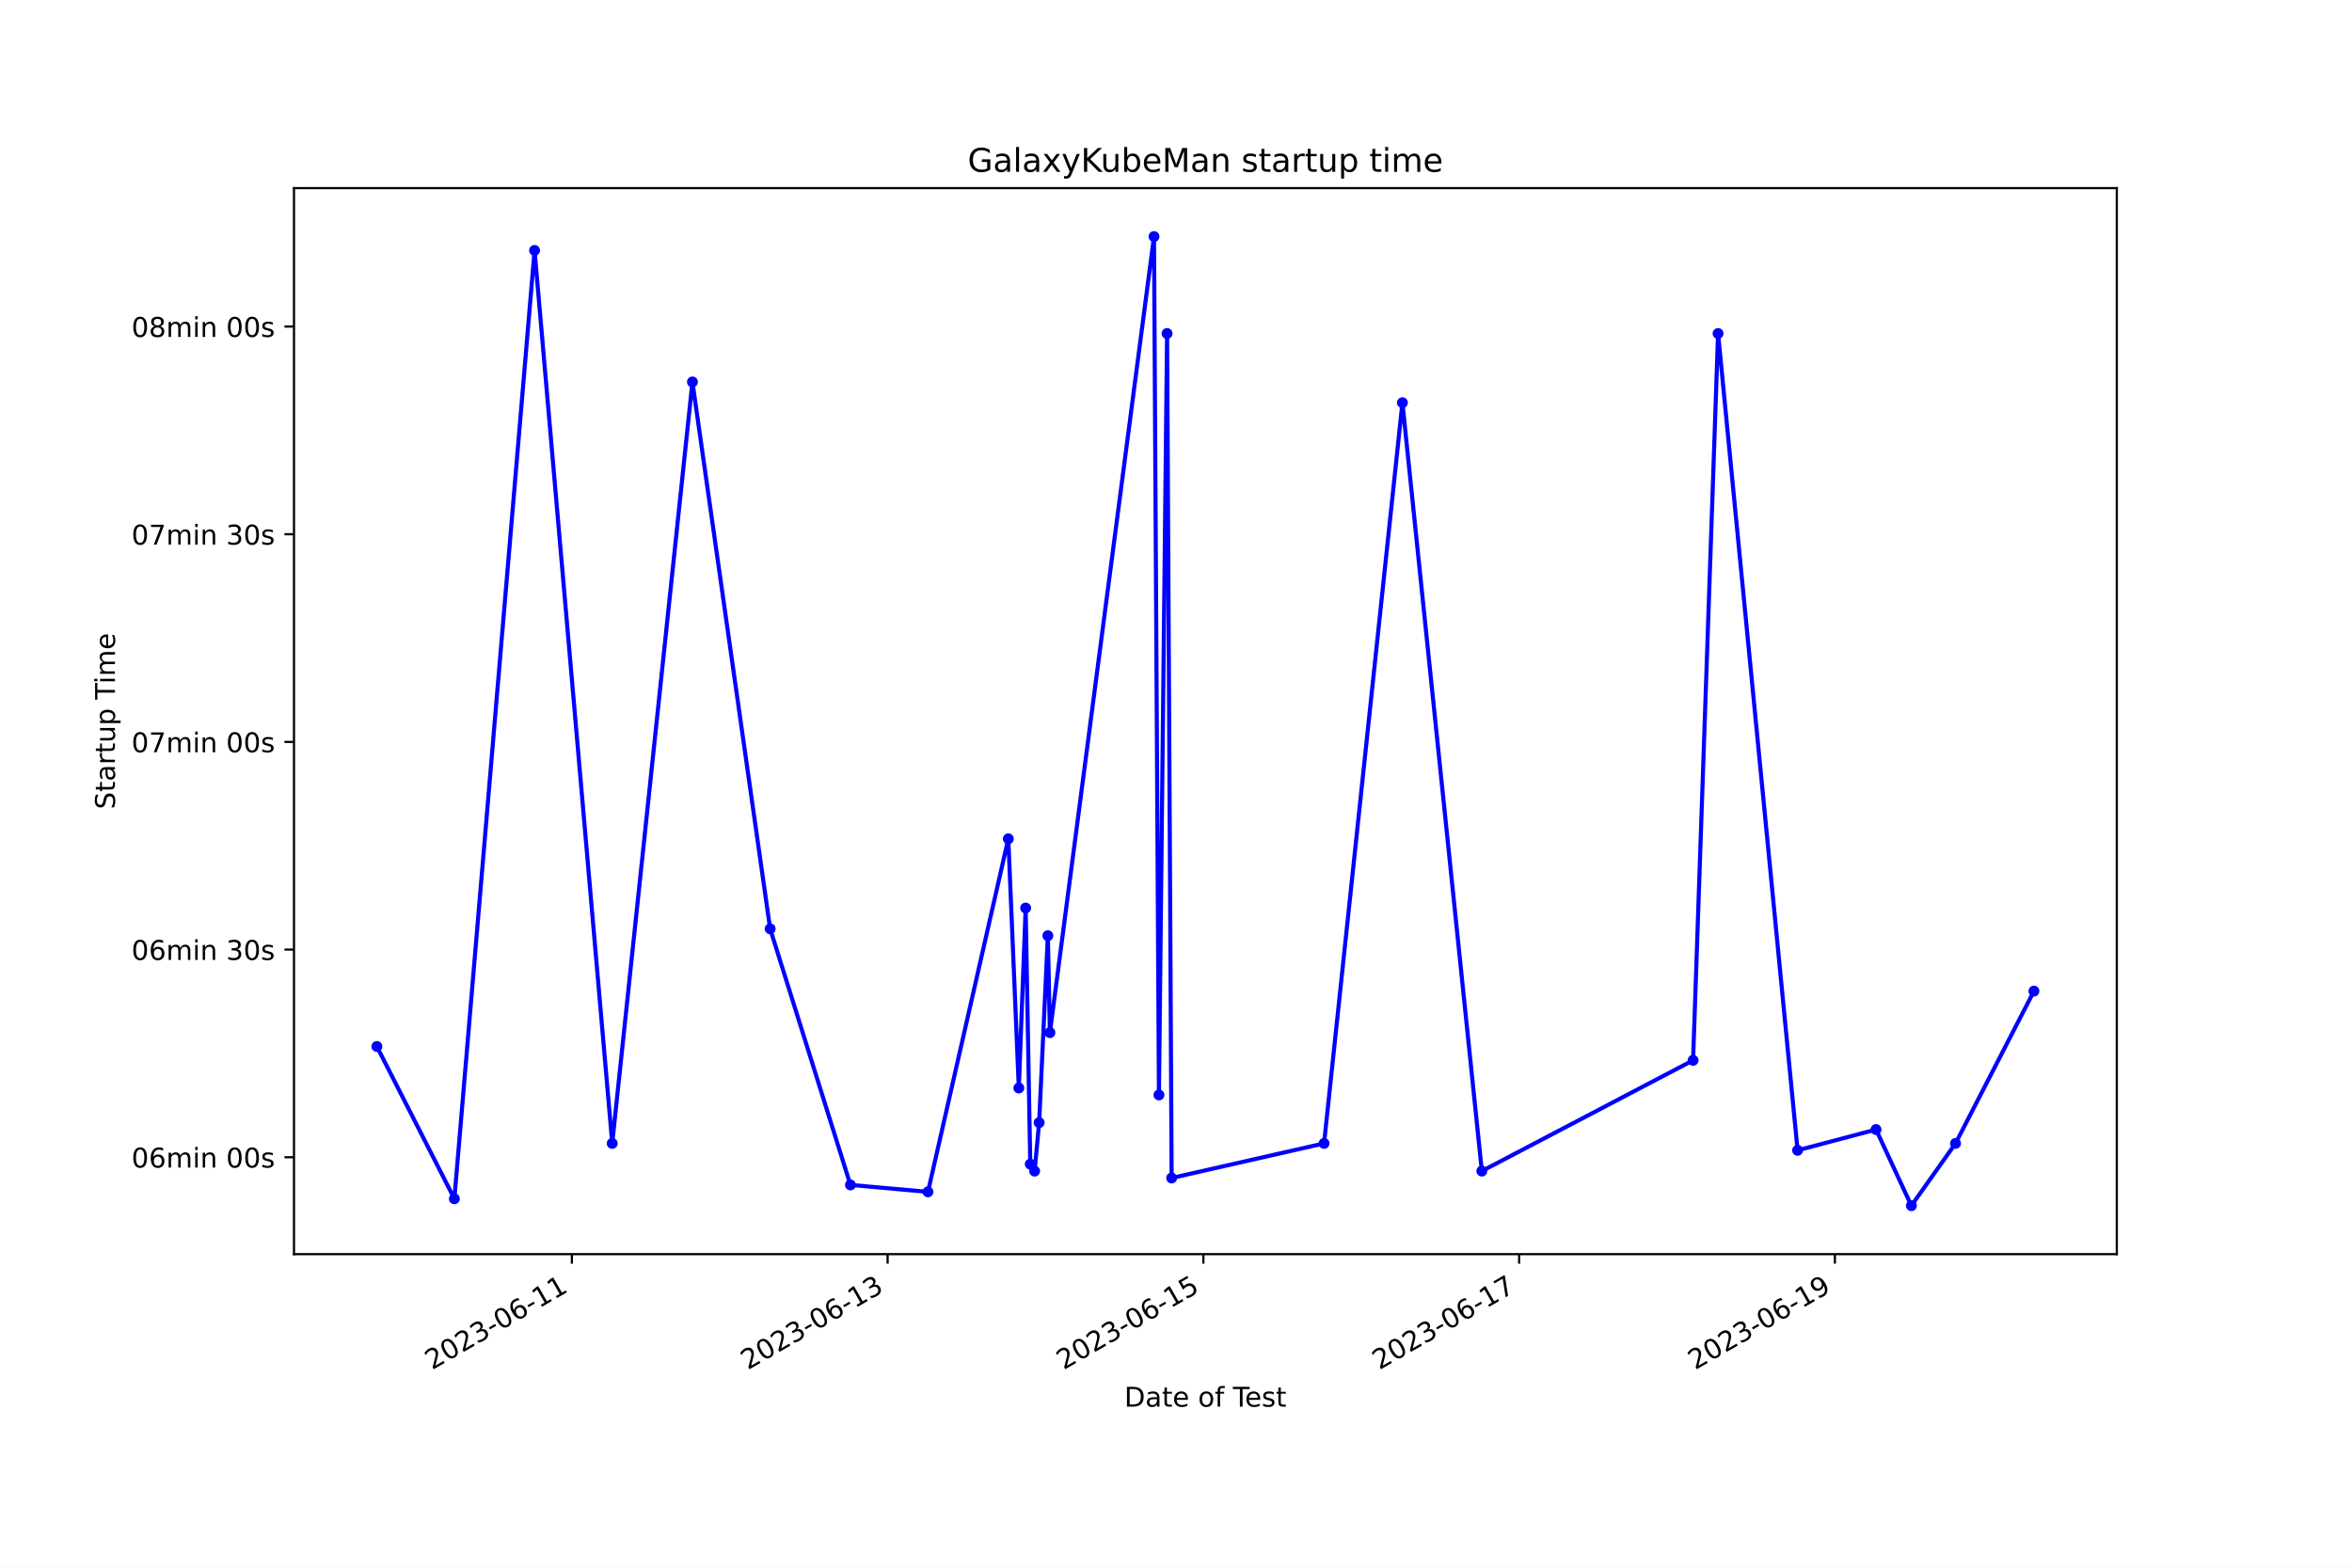
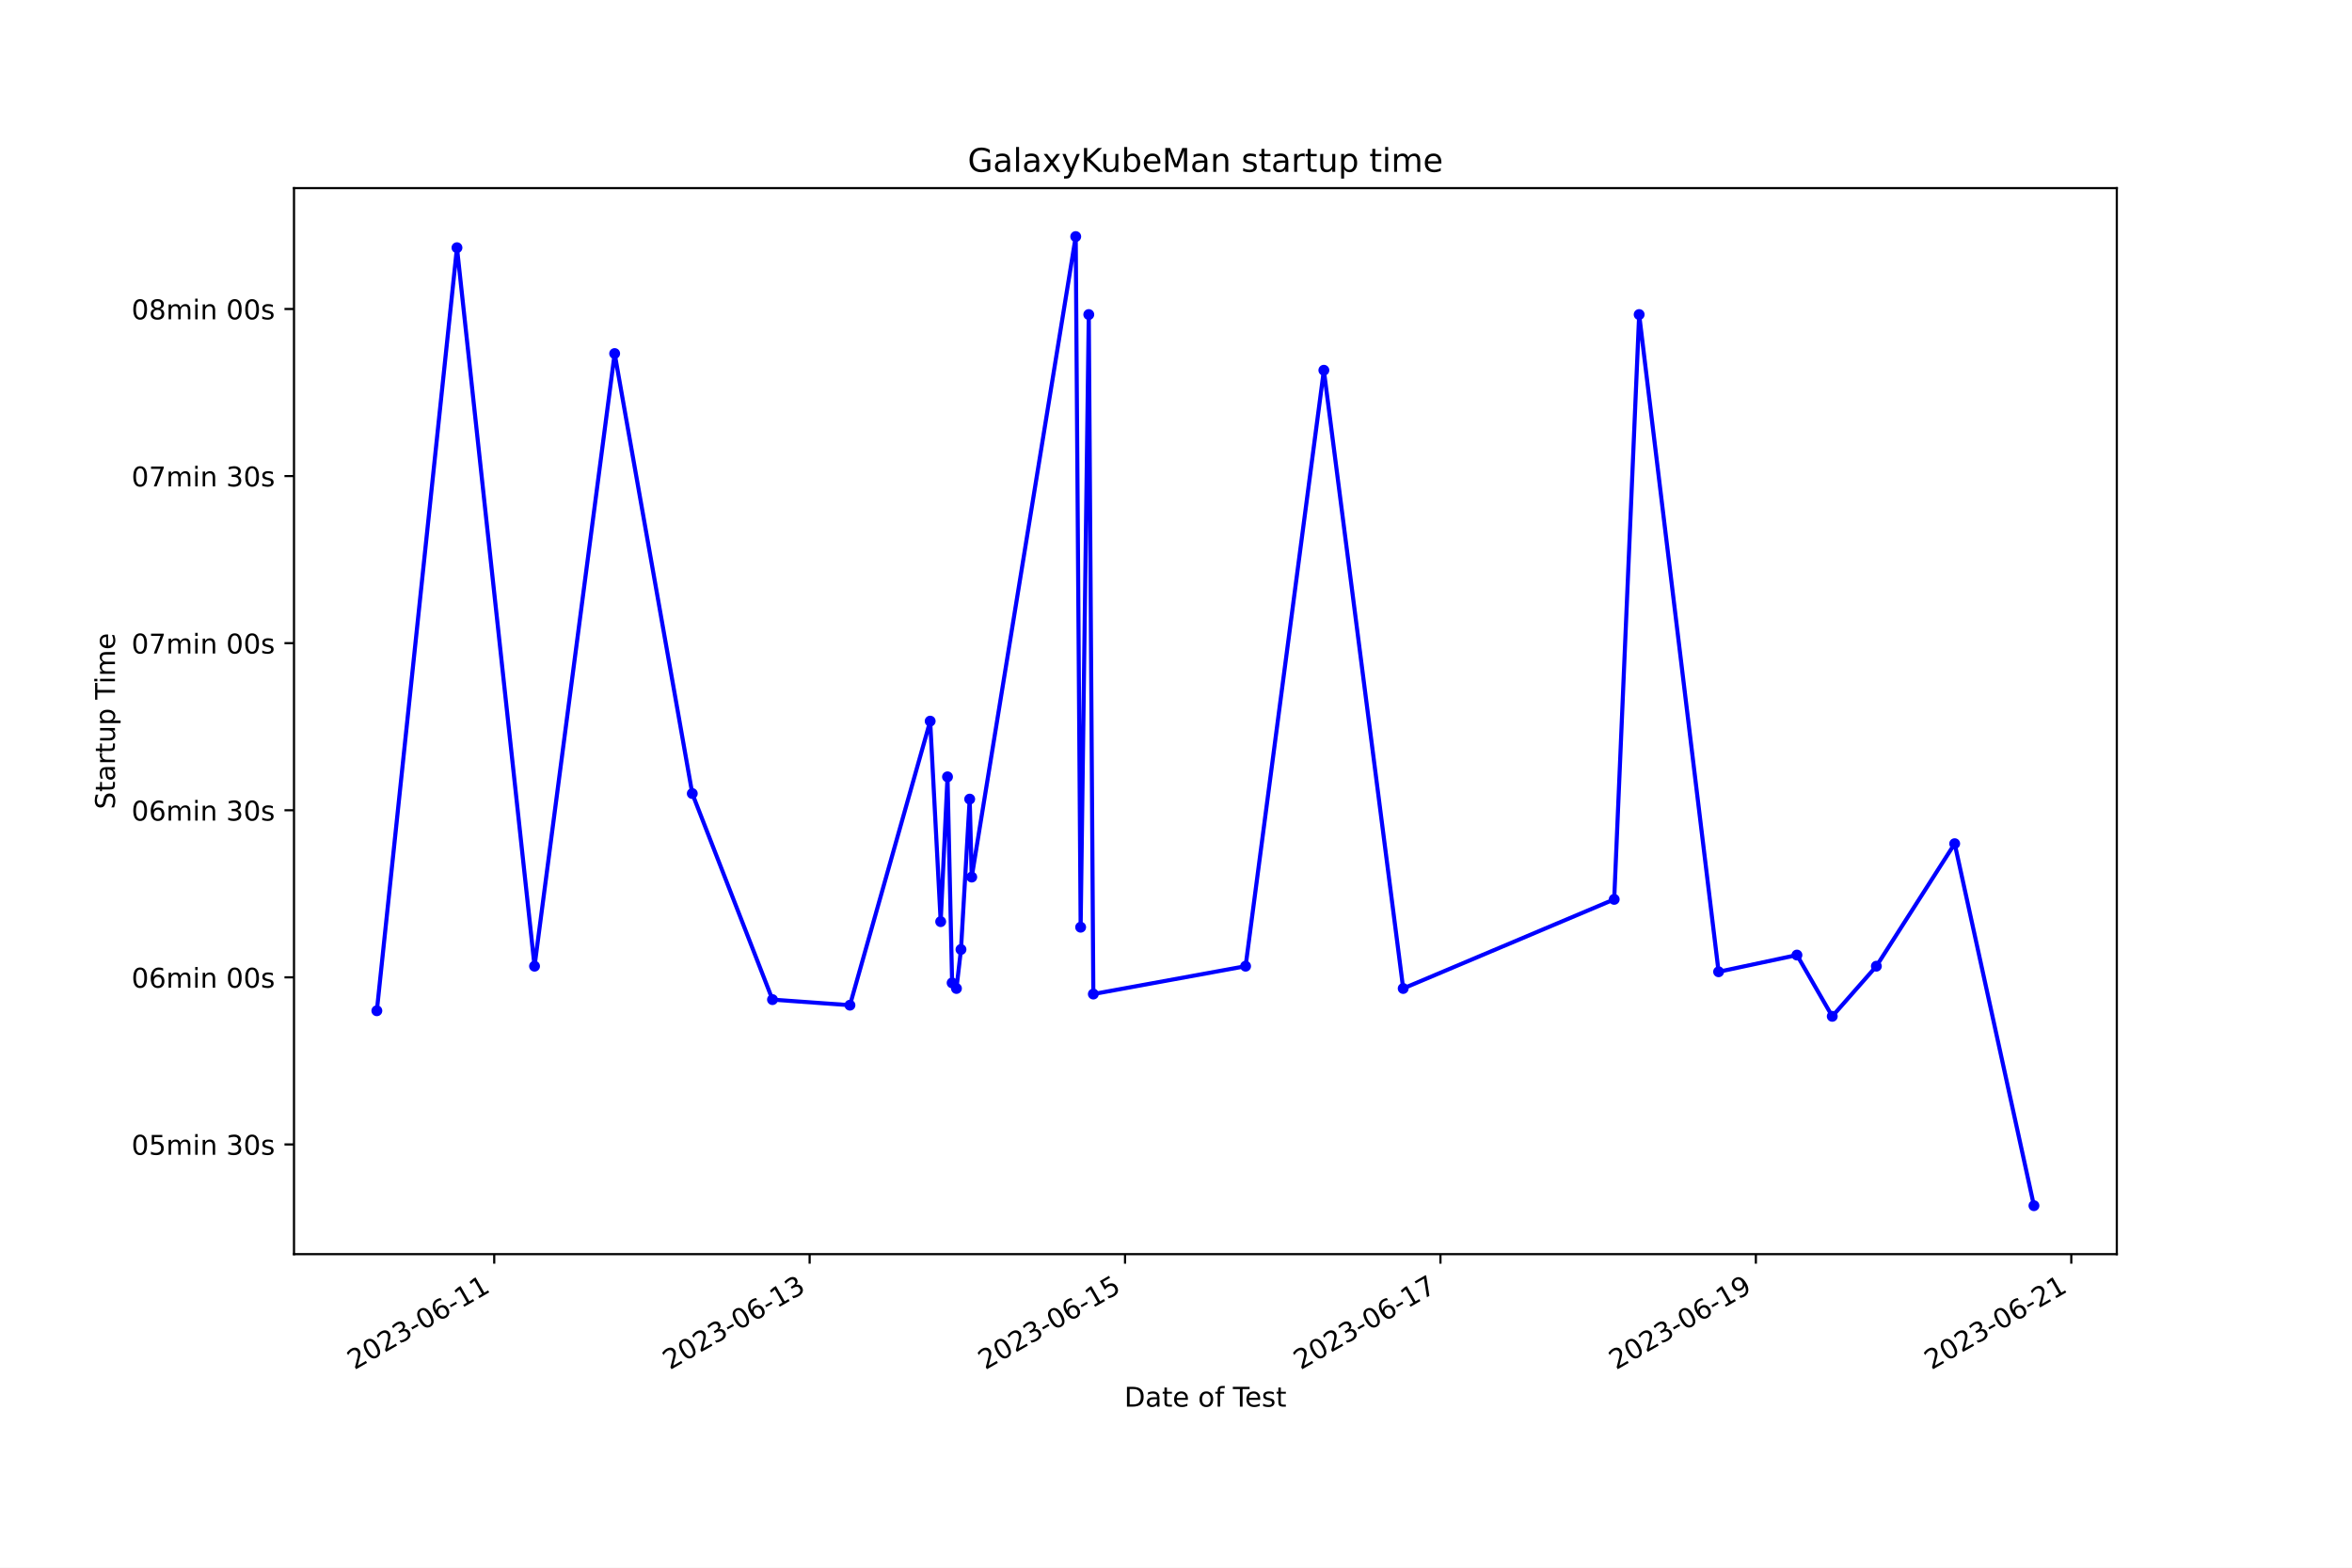
<svg xmlns="http://www.w3.org/2000/svg" xmlns:xlink="http://www.w3.org/1999/xlink" width="864pt" height="576pt" viewBox="0 0 864 576" version="1.1">
  <defs>
    <style type="text/css">*{stroke-linejoin: round; stroke-linecap: butt}</style>
  </defs>
  <g id="figure_1">
    <g id="patch_1">
      <path d="M 0 576  L 864 576  L 864 0  L 0 0  z " style="fill: #ffffff" />
    </g>
    <g id="axes_1">
      <g id="patch_2">
        <path d="M 108 460.8  L 777.6 460.8  L 777.6 69.12  L 108 69.12  z " style="fill: #ffffff" />
      </g>
      <g id="matplotlib.axis_1">
        <g id="xtick_1">
          <g id="line2d_1">
            <defs>
-               <path id="mfa807da18d" d="M 0 0  L 0 3.5  " style="stroke: #000000; stroke-width: 0.8" />
+               <path id="m48d4b64f7c" d="M 0 0  L 0 3.5  " style="stroke: #000000; stroke-width: 0.8" />
            </defs>
            <g>
-               <use xlink:href="#mfa807da18d" x="210.074" y="460.8" style="stroke: #000000; stroke-width: 0.8" />
+               <use xlink:href="#m48d4b64f7c" x="181.551" y="460.8" style="stroke: #000000; stroke-width: 0.8" />
            </g>
          </g>
          <g id="text_1">
-             <g transform="translate(158.7048 503.4383) rotate(-30) scale(0.1 -0.1)">
+             <g transform="translate(130.1813 503.4383) rotate(-30) scale(0.1 -0.1)">
              <defs>
                <path id="DejaVuSans-32" d="M 1228 531  L 3431 531  L 3431 0  L 469 0  L 469 531  Q 828 903 1448 1529  Q 2069 2156 2228 2338  Q 2531 2678 2651 2914  Q 2772 3150 2772 3378  Q 2772 3750 2511 3984  Q 2250 4219 1831 4219  Q 1534 4219 1204 4116  Q 875 4013 500 3803  L 500 4441  Q 881 4594 1212 4672  Q 1544 4750 1819 4750  Q 2544 4750 2975 4387  Q 3406 4025 3406 3419  Q 3406 3131 3298 2873  Q 3191 2616 2906 2266  Q 2828 2175 2409 1742  Q 1991 1309 1228 531  z " transform="scale(0.015625)" />
                <path id="DejaVuSans-30" d="M 2034 4250  Q 1547 4250 1301 3770  Q 1056 3291 1056 2328  Q 1056 1369 1301 889  Q 1547 409 2034 409  Q 2525 409 2770 889  Q 3016 1369 3016 2328  Q 3016 3291 2770 3770  Q 2525 4250 2034 4250  z M 2034 4750  Q 2819 4750 3233 4129  Q 3647 3509 3647 2328  Q 3647 1150 3233 529  Q 2819 -91 2034 -91  Q 1250 -91 836 529  Q 422 1150 422 2328  Q 422 3509 836 4129  Q 1250 4750 2034 4750  z " transform="scale(0.015625)" />
                <path id="DejaVuSans-33" d="M 2597 2516  Q 3050 2419 3304 2112  Q 3559 1806 3559 1356  Q 3559 666 3084 287  Q 2609 -91 1734 -91  Q 1441 -91 1130 -33  Q 819 25 488 141  L 488 750  Q 750 597 1062 519  Q 1375 441 1716 441  Q 2309 441 2620 675  Q 2931 909 2931 1356  Q 2931 1769 2642 2001  Q 2353 2234 1838 2234  L 1294 2234  L 1294 2753  L 1863 2753  Q 2328 2753 2575 2939  Q 2822 3125 2822 3475  Q 2822 3834 2567 4026  Q 2313 4219 1838 4219  Q 1578 4219 1281 4162  Q 984 4106 628 3988  L 628 4550  Q 988 4650 1302 4700  Q 1616 4750 1894 4750  Q 2613 4750 3031 4423  Q 3450 4097 3450 3541  Q 3450 3153 3228 2886  Q 3006 2619 2597 2516  z " transform="scale(0.015625)" />
                <path id="DejaVuSans-2d" d="M 313 2009  L 1997 2009  L 1997 1497  L 313 1497  L 313 2009  z " transform="scale(0.015625)" />
                <path id="DejaVuSans-36" d="M 2113 2584  Q 1688 2584 1439 2293  Q 1191 2003 1191 1497  Q 1191 994 1439 701  Q 1688 409 2113 409  Q 2538 409 2786 701  Q 3034 994 3034 1497  Q 3034 2003 2786 2293  Q 2538 2584 2113 2584  z M 3366 4563  L 3366 3988  Q 3128 4100 2886 4159  Q 2644 4219 2406 4219  Q 1781 4219 1451 3797  Q 1122 3375 1075 2522  Q 1259 2794 1537 2939  Q 1816 3084 2150 3084  Q 2853 3084 3261 2657  Q 3669 2231 3669 1497  Q 3669 778 3244 343  Q 2819 -91 2113 -91  Q 1303 -91 875 529  Q 447 1150 447 2328  Q 447 3434 972 4092  Q 1497 4750 2381 4750  Q 2619 4750 2861 4703  Q 3103 4656 3366 4563  z " transform="scale(0.015625)" />
                <path id="DejaVuSans-31" d="M 794 531  L 1825 531  L 1825 4091  L 703 3866  L 703 4441  L 1819 4666  L 2450 4666  L 2450 531  L 3481 531  L 3481 0  L 794 0  L 794 531  z " transform="scale(0.015625)" />
              </defs>
              <use xlink:href="#DejaVuSans-32" />
              <use xlink:href="#DejaVuSans-30" x="63.623" />
              <use xlink:href="#DejaVuSans-32" x="127.246" />
              <use xlink:href="#DejaVuSans-33" x="190.869" />
              <use xlink:href="#DejaVuSans-2d" x="254.492" />
              <use xlink:href="#DejaVuSans-30" x="290.576" />
              <use xlink:href="#DejaVuSans-36" x="354.199" />
              <use xlink:href="#DejaVuSans-2d" x="417.822" />
              <use xlink:href="#DejaVuSans-31" x="453.906" />
              <use xlink:href="#DejaVuSans-31" x="517.529" />
            </g>
          </g>
        </g>
        <g id="xtick_2">
          <g id="line2d_2">
            <g>
-               <use xlink:href="#mfa807da18d" x="326.067" y="460.8" style="stroke: #000000; stroke-width: 0.8" />
+               <use xlink:href="#m48d4b64f7c" x="297.417" y="460.8" style="stroke: #000000; stroke-width: 0.8" />
            </g>
          </g>
          <g id="text_2">
-             <g transform="translate(274.698 503.4383) rotate(-30) scale(0.1 -0.1)">
+             <g transform="translate(246.0471 503.4383) rotate(-30) scale(0.1 -0.1)">
              <use xlink:href="#DejaVuSans-32" />
              <use xlink:href="#DejaVuSans-30" x="63.623" />
              <use xlink:href="#DejaVuSans-32" x="127.246" />
              <use xlink:href="#DejaVuSans-33" x="190.869" />
              <use xlink:href="#DejaVuSans-2d" x="254.492" />
              <use xlink:href="#DejaVuSans-30" x="290.576" />
              <use xlink:href="#DejaVuSans-36" x="354.199" />
              <use xlink:href="#DejaVuSans-2d" x="417.822" />
              <use xlink:href="#DejaVuSans-31" x="453.906" />
              <use xlink:href="#DejaVuSans-33" x="517.529" />
            </g>
          </g>
        </g>
        <g id="xtick_3">
          <g id="line2d_3">
            <g>
-               <use xlink:href="#mfa807da18d" x="442.061" y="460.8" style="stroke: #000000; stroke-width: 0.8" />
+               <use xlink:href="#m48d4b64f7c" x="413.282" y="460.8" style="stroke: #000000; stroke-width: 0.8" />
            </g>
          </g>
          <g id="text_3">
-             <g transform="translate(390.6912 503.4383) rotate(-30) scale(0.1 -0.1)">
+             <g transform="translate(361.9129 503.4383) rotate(-30) scale(0.1 -0.1)">
              <defs>
                <path id="DejaVuSans-35" d="M 691 4666  L 3169 4666  L 3169 4134  L 1269 4134  L 1269 2991  Q 1406 3038 1543 3061  Q 1681 3084 1819 3084  Q 2600 3084 3056 2656  Q 3513 2228 3513 1497  Q 3513 744 3044 326  Q 2575 -91 1722 -91  Q 1428 -91 1123 -41  Q 819 9 494 109  L 494 744  Q 775 591 1075 516  Q 1375 441 1709 441  Q 2250 441 2565 725  Q 2881 1009 2881 1497  Q 2881 1984 2565 2268  Q 2250 2553 1709 2553  Q 1456 2553 1204 2497  Q 953 2441 691 2322  L 691 4666  z " transform="scale(0.015625)" />
              </defs>
              <use xlink:href="#DejaVuSans-32" />
              <use xlink:href="#DejaVuSans-30" x="63.623" />
              <use xlink:href="#DejaVuSans-32" x="127.246" />
              <use xlink:href="#DejaVuSans-33" x="190.869" />
              <use xlink:href="#DejaVuSans-2d" x="254.492" />
              <use xlink:href="#DejaVuSans-30" x="290.576" />
              <use xlink:href="#DejaVuSans-36" x="354.199" />
              <use xlink:href="#DejaVuSans-2d" x="417.822" />
              <use xlink:href="#DejaVuSans-31" x="453.906" />
              <use xlink:href="#DejaVuSans-35" x="517.529" />
            </g>
          </g>
        </g>
        <g id="xtick_4">
          <g id="line2d_4">
            <g>
-               <use xlink:href="#mfa807da18d" x="558.054" y="460.8" style="stroke: #000000; stroke-width: 0.8" />
+               <use xlink:href="#m48d4b64f7c" x="529.148" y="460.8" style="stroke: #000000; stroke-width: 0.8" />
            </g>
          </g>
          <g id="text_4">
-             <g transform="translate(506.6843 503.4383) rotate(-30) scale(0.1 -0.1)">
+             <g transform="translate(477.7787 503.4383) rotate(-30) scale(0.1 -0.1)">
              <defs>
                <path id="DejaVuSans-37" d="M 525 4666  L 3525 4666  L 3525 4397  L 1831 0  L 1172 0  L 2766 4134  L 525 4134  L 525 4666  z " transform="scale(0.015625)" />
              </defs>
              <use xlink:href="#DejaVuSans-32" />
              <use xlink:href="#DejaVuSans-30" x="63.623" />
              <use xlink:href="#DejaVuSans-32" x="127.246" />
              <use xlink:href="#DejaVuSans-33" x="190.869" />
              <use xlink:href="#DejaVuSans-2d" x="254.492" />
              <use xlink:href="#DejaVuSans-30" x="290.576" />
              <use xlink:href="#DejaVuSans-36" x="354.199" />
              <use xlink:href="#DejaVuSans-2d" x="417.822" />
              <use xlink:href="#DejaVuSans-31" x="453.906" />
              <use xlink:href="#DejaVuSans-37" x="517.529" />
            </g>
          </g>
        </g>
        <g id="xtick_5">
          <g id="line2d_5">
            <g>
-               <use xlink:href="#mfa807da18d" x="674.047" y="460.8" style="stroke: #000000; stroke-width: 0.8" />
+               <use xlink:href="#m48d4b64f7c" x="645.014" y="460.8" style="stroke: #000000; stroke-width: 0.8" />
            </g>
          </g>
          <g id="text_5">
-             <g transform="translate(622.6775 503.4383) rotate(-30) scale(0.1 -0.1)">
+             <g transform="translate(593.6445 503.4383) rotate(-30) scale(0.1 -0.1)">
              <defs>
                <path id="DejaVuSans-39" d="M 703 97  L 703 672  Q 941 559 1184 500  Q 1428 441 1663 441  Q 2288 441 2617 861  Q 2947 1281 2994 2138  Q 2813 1869 2534 1725  Q 2256 1581 1919 1581  Q 1219 1581 811 2004  Q 403 2428 403 3163  Q 403 3881 828 4315  Q 1253 4750 1959 4750  Q 2769 4750 3195 4129  Q 3622 3509 3622 2328  Q 3622 1225 3098 567  Q 2575 -91 1691 -91  Q 1453 -91 1209 -44  Q 966 3 703 97  z M 1959 2075  Q 2384 2075 2632 2365  Q 2881 2656 2881 3163  Q 2881 3666 2632 3958  Q 2384 4250 1959 4250  Q 1534 4250 1286 3958  Q 1038 3666 1038 3163  Q 1038 2656 1286 2365  Q 1534 2075 1959 2075  z " transform="scale(0.015625)" />
              </defs>
              <use xlink:href="#DejaVuSans-32" />
              <use xlink:href="#DejaVuSans-30" x="63.623" />
              <use xlink:href="#DejaVuSans-32" x="127.246" />
              <use xlink:href="#DejaVuSans-33" x="190.869" />
              <use xlink:href="#DejaVuSans-2d" x="254.492" />
              <use xlink:href="#DejaVuSans-30" x="290.576" />
              <use xlink:href="#DejaVuSans-36" x="354.199" />
              <use xlink:href="#DejaVuSans-2d" x="417.822" />
              <use xlink:href="#DejaVuSans-31" x="453.906" />
              <use xlink:href="#DejaVuSans-39" x="517.529" />
            </g>
          </g>
        </g>
-         <g id="text_6">
+         <g id="xtick_6">
+           <g id="line2d_6">
+             <g>
+               <use xlink:href="#m48d4b64f7c" x="760.88" y="460.8" style="stroke: #000000; stroke-width: 0.8" />
+             </g>
+           </g>
+           <g id="text_6">
+             <g transform="translate(709.5103 503.4383) rotate(-30) scale(0.1 -0.1)">
+               <use xlink:href="#DejaVuSans-32" />
+               <use xlink:href="#DejaVuSans-30" x="63.623" />
+               <use xlink:href="#DejaVuSans-32" x="127.246" />
+               <use xlink:href="#DejaVuSans-33" x="190.869" />
+               <use xlink:href="#DejaVuSans-2d" x="254.492" />
+               <use xlink:href="#DejaVuSans-30" x="290.576" />
+               <use xlink:href="#DejaVuSans-36" x="354.199" />
+               <use xlink:href="#DejaVuSans-2d" x="417.822" />
+               <use xlink:href="#DejaVuSans-32" x="453.906" />
+               <use xlink:href="#DejaVuSans-31" x="517.529" />
+             </g>
+           </g>
+         </g>
+         <g id="text_7">
          <g transform="translate(413.0063 516.8378) scale(0.1 -0.1)">
            <defs>
              <path id="DejaVuSans-44" d="M 1259 4147  L 1259 519  L 2022 519  Q 2988 519 3436 956  Q 3884 1394 3884 2338  Q 3884 3275 3436 3711  Q 2988 4147 2022 4147  L 1259 4147  z M 628 4666  L 1925 4666  Q 3281 4666 3915 4102  Q 4550 3538 4550 2338  Q 4550 1131 3912 565  Q 3275 0 1925 0  L 628 0  L 628 4666  z " transform="scale(0.015625)" />
              <path id="DejaVuSans-61" d="M 2194 1759  Q 1497 1759 1228 1600  Q 959 1441 959 1056  Q 959 750 1161 570  Q 1363 391 1709 391  Q 2188 391 2477 730  Q 2766 1069 2766 1631  L 2766 1759  L 2194 1759  z M 3341 1997  L 3341 0  L 2766 0  L 2766 531  Q 2569 213 2275 61  Q 1981 -91 1556 -91  Q 1019 -91 701 211  Q 384 513 384 1019  Q 384 1609 779 1909  Q 1175 2209 1959 2209  L 2766 2209  L 2766 2266  Q 2766 2663 2505 2880  Q 2244 3097 1772 3097  Q 1472 3097 1187 3025  Q 903 2953 641 2809  L 641 3341  Q 956 3463 1253 3523  Q 1550 3584 1831 3584  Q 2591 3584 2966 3190  Q 3341 2797 3341 1997  z " transform="scale(0.015625)" />
              <path id="DejaVuSans-74" d="M 1172 4494  L 1172 3500  L 2356 3500  L 2356 3053  L 1172 3053  L 1172 1153  Q 1172 725 1289 603  Q 1406 481 1766 481  L 2356 481  L 2356 0  L 1766 0  Q 1100 0 847 248  Q 594 497 594 1153  L 594 3053  L 172 3053  L 172 3500  L 594 3500  L 594 4494  L 1172 4494  z " transform="scale(0.015625)" />
              <path id="DejaVuSans-65" d="M 3597 1894  L 3597 1613  L 953 1613  Q 991 1019 1311 708  Q 1631 397 2203 397  Q 2534 397 2845 478  Q 3156 559 3463 722  L 3463 178  Q 3153 47 2828 -22  Q 2503 -91 2169 -91  Q 1331 -91 842 396  Q 353 884 353 1716  Q 353 2575 817 3079  Q 1281 3584 2069 3584  Q 2775 3584 3186 3129  Q 3597 2675 3597 1894  z M 3022 2063  Q 3016 2534 2758 2815  Q 2500 3097 2075 3097  Q 1594 3097 1305 2825  Q 1016 2553 972 2059  L 3022 2063  z " transform="scale(0.015625)" />
              <path id="DejaVuSans-20" transform="scale(0.015625)" />
              <path id="DejaVuSans-6f" d="M 1959 3097  Q 1497 3097 1228 2736  Q 959 2375 959 1747  Q 959 1119 1226 758  Q 1494 397 1959 397  Q 2419 397 2687 759  Q 2956 1122 2956 1747  Q 2956 2369 2687 2733  Q 2419 3097 1959 3097  z M 1959 3584  Q 2709 3584 3137 3096  Q 3566 2609 3566 1747  Q 3566 888 3137 398  Q 2709 -91 1959 -91  Q 1206 -91 779 398  Q 353 888 353 1747  Q 353 2609 779 3096  Q 1206 3584 1959 3584  z " transform="scale(0.015625)" />
              <path id="DejaVuSans-66" d="M 2375 4863  L 2375 4384  L 1825 4384  Q 1516 4384 1395 4259  Q 1275 4134 1275 3809  L 1275 3500  L 2222 3500  L 2222 3053  L 1275 3053  L 1275 0  L 697 0  L 697 3053  L 147 3053  L 147 3500  L 697 3500  L 697 3744  Q 697 4328 969 4595  Q 1241 4863 1831 4863  L 2375 4863  z " transform="scale(0.015625)" />
              <path id="DejaVuSans-54" d="M -19 4666  L 3928 4666  L 3928 4134  L 2272 4134  L 2272 0  L 1638 0  L 1638 4134  L -19 4134  L -19 4666  z " transform="scale(0.015625)" />
              <path id="DejaVuSans-73" d="M 2834 3397  L 2834 2853  Q 2591 2978 2328 3040  Q 2066 3103 1784 3103  Q 1356 3103 1142 2972  Q 928 2841 928 2578  Q 928 2378 1081 2264  Q 1234 2150 1697 2047  L 1894 2003  Q 2506 1872 2764 1633  Q 3022 1394 3022 966  Q 3022 478 2636 193  Q 2250 -91 1575 -91  Q 1294 -91 989 -36  Q 684 19 347 128  L 347 722  Q 666 556 975 473  Q 1284 391 1588 391  Q 1994 391 2212 530  Q 2431 669 2431 922  Q 2431 1156 2273 1281  Q 2116 1406 1581 1522  L 1381 1569  Q 847 1681 609 1914  Q 372 2147 372 2553  Q 372 3047 722 3315  Q 1072 3584 1716 3584  Q 2034 3584 2315 3537  Q 2597 3491 2834 3397  z " transform="scale(0.015625)" />
            </defs>
            <use xlink:href="#DejaVuSans-44" />
            <use xlink:href="#DejaVuSans-61" x="77.002" />
            <use xlink:href="#DejaVuSans-74" x="138.281" />
            <use xlink:href="#DejaVuSans-65" x="177.49" />
            <use xlink:href="#DejaVuSans-20" x="239.014" />
            <use xlink:href="#DejaVuSans-6f" x="270.801" />
            <use xlink:href="#DejaVuSans-66" x="331.982" />
            <use xlink:href="#DejaVuSans-20" x="367.188" />
            <use xlink:href="#DejaVuSans-54" x="398.975" />
            <use xlink:href="#DejaVuSans-65" x="443.059" />
            <use xlink:href="#DejaVuSans-73" x="504.582" />
            <use xlink:href="#DejaVuSans-74" x="556.682" />
          </g>
        </g>
      </g>
      <g id="matplotlib.axis_2">
        <g id="ytick_1">
-           <g id="line2d_6">
+           <g id="line2d_7">
            <defs>
-               <path id="m1a44cd697f" d="M 0 0  L -3.5 0  " style="stroke: #000000; stroke-width: 0.8" />
+               <path id="m615b2f5a35" d="M 0 0  L -3.5 0  " style="stroke: #000000; stroke-width: 0.8" />
            </defs>
            <g>
-               <use xlink:href="#m1a44cd697f" x="108" y="425.193" style="stroke: #000000; stroke-width: 0.8" />
-             </g>
-           </g>
-           <g id="text_7">
-             <g transform="translate(48.30625 428.9919) scale(0.1 -0.1)">
+               <use xlink:href="#m615b2f5a35" x="108" y="420.486" style="stroke: #000000; stroke-width: 0.8" />
+             </g>
+           </g>
+           <g id="text_8">
+             <g transform="translate(48.30625 424.2852) scale(0.1 -0.1)">
              <defs>
                <path id="DejaVuSans-6d" d="M 3328 2828  Q 3544 3216 3844 3400  Q 4144 3584 4550 3584  Q 5097 3584 5394 3201  Q 5691 2819 5691 2113  L 5691 0  L 5113 0  L 5113 2094  Q 5113 2597 4934 2840  Q 4756 3084 4391 3084  Q 3944 3084 3684 2787  Q 3425 2491 3425 1978  L 3425 0  L 2847 0  L 2847 2094  Q 2847 2600 2669 2842  Q 2491 3084 2119 3084  Q 1678 3084 1418 2786  Q 1159 2488 1159 1978  L 1159 0  L 581 0  L 581 3500  L 1159 3500  L 1159 2956  Q 1356 3278 1631 3431  Q 1906 3584 2284 3584  Q 2666 3584 2933 3390  Q 3200 3197 3328 2828  z " transform="scale(0.015625)" />
                <path id="DejaVuSans-69" d="M 603 3500  L 1178 3500  L 1178 0  L 603 0  L 603 3500  z M 603 4863  L 1178 4863  L 1178 4134  L 603 4134  L 603 4863  z " transform="scale(0.015625)" />
                <path id="DejaVuSans-6e" d="M 3513 2113  L 3513 0  L 2938 0  L 2938 2094  Q 2938 2591 2744 2837  Q 2550 3084 2163 3084  Q 1697 3084 1428 2787  Q 1159 2491 1159 1978  L 1159 0  L 581 0  L 581 3500  L 1159 3500  L 1159 2956  Q 1366 3272 1645 3428  Q 1925 3584 2291 3584  Q 2894 3584 3203 3211  Q 3513 2838 3513 2113  z " transform="scale(0.015625)" />
              </defs>
              <use xlink:href="#DejaVuSans-30" />
+               <use xlink:href="#DejaVuSans-35" x="63.623" />
+               <use xlink:href="#DejaVuSans-6d" x="127.246" />
+               <use xlink:href="#DejaVuSans-69" x="224.658" />
+               <use xlink:href="#DejaVuSans-6e" x="252.441" />
+               <use xlink:href="#DejaVuSans-20" x="315.82" />
+               <use xlink:href="#DejaVuSans-33" x="347.607" />
+               <use xlink:href="#DejaVuSans-30" x="411.23" />
+               <use xlink:href="#DejaVuSans-73" x="474.854" />
+             </g>
+           </g>
+         </g>
+         <g id="ytick_2">
+           <g id="line2d_8">
+             <g>
+               <use xlink:href="#m615b2f5a35" x="108" y="359.094" style="stroke: #000000; stroke-width: 0.8" />
+             </g>
+           </g>
+           <g id="text_9">
+             <g transform="translate(48.30625 362.8934) scale(0.1 -0.1)">
+               <use xlink:href="#DejaVuSans-30" />
              <use xlink:href="#DejaVuSans-36" x="63.623" />
              <use xlink:href="#DejaVuSans-6d" x="127.246" />
              <use xlink:href="#DejaVuSans-69" x="224.658" />
              <use xlink:href="#DejaVuSans-6e" x="252.441" />
              <use xlink:href="#DejaVuSans-20" x="315.82" />
              <use xlink:href="#DejaVuSans-30" x="347.607" />
              <use xlink:href="#DejaVuSans-30" x="411.23" />
              <use xlink:href="#DejaVuSans-73" x="474.854" />
            </g>
          </g>
        </g>
-         <g id="ytick_2">
-           <g id="line2d_7">
-             <g>
-               <use xlink:href="#m1a44cd697f" x="108" y="348.891" style="stroke: #000000; stroke-width: 0.8" />
-             </g>
-           </g>
-           <g id="text_8">
-             <g transform="translate(48.30625 352.6906) scale(0.1 -0.1)">
+         <g id="ytick_3">
+           <g id="line2d_9">
+             <g>
+               <use xlink:href="#m615b2f5a35" x="108" y="297.702" style="stroke: #000000; stroke-width: 0.8" />
+             </g>
+           </g>
+           <g id="text_10">
+             <g transform="translate(48.30625 301.5015) scale(0.1 -0.1)">
              <use xlink:href="#DejaVuSans-30" />
              <use xlink:href="#DejaVuSans-36" x="63.623" />
              <use xlink:href="#DejaVuSans-6d" x="127.246" />
              <use xlink:href="#DejaVuSans-69" x="224.658" />
              <use xlink:href="#DejaVuSans-6e" x="252.441" />
              <use xlink:href="#DejaVuSans-20" x="315.82" />
              <use xlink:href="#DejaVuSans-33" x="347.607" />
              <use xlink:href="#DejaVuSans-30" x="411.23" />
              <use xlink:href="#DejaVuSans-73" x="474.854" />
            </g>
          </g>
        </g>
-         <g id="ytick_3">
-           <g id="line2d_8">
-             <g>
-               <use xlink:href="#m1a44cd697f" x="108" y="272.59" style="stroke: #000000; stroke-width: 0.8" />
-             </g>
-           </g>
-           <g id="text_9">
-             <g transform="translate(48.30625 276.3893) scale(0.1 -0.1)">
+         <g id="ytick_4">
+           <g id="line2d_10">
+             <g>
+               <use xlink:href="#m615b2f5a35" x="108" y="236.31" style="stroke: #000000; stroke-width: 0.8" />
+             </g>
+           </g>
+           <g id="text_11">
+             <g transform="translate(48.30625 240.1097) scale(0.1 -0.1)">
              <use xlink:href="#DejaVuSans-30" />
              <use xlink:href="#DejaVuSans-37" x="63.623" />
              <use xlink:href="#DejaVuSans-6d" x="127.246" />
              <use xlink:href="#DejaVuSans-69" x="224.658" />
              <use xlink:href="#DejaVuSans-6e" x="252.441" />
              <use xlink:href="#DejaVuSans-20" x="315.82" />
              <use xlink:href="#DejaVuSans-30" x="347.607" />
              <use xlink:href="#DejaVuSans-30" x="411.23" />
              <use xlink:href="#DejaVuSans-73" x="474.854" />
            </g>
          </g>
        </g>
-         <g id="ytick_4">
-           <g id="line2d_9">
-             <g>
-               <use xlink:href="#m1a44cd697f" x="108" y="196.289" style="stroke: #000000; stroke-width: 0.8" />
-             </g>
-           </g>
-           <g id="text_10">
-             <g transform="translate(48.30625 200.0881) scale(0.1 -0.1)">
+         <g id="ytick_5">
+           <g id="line2d_11">
+             <g>
+               <use xlink:href="#m615b2f5a35" x="108" y="174.919" style="stroke: #000000; stroke-width: 0.8" />
+             </g>
+           </g>
+           <g id="text_12">
+             <g transform="translate(48.30625 178.7178) scale(0.1 -0.1)">
              <use xlink:href="#DejaVuSans-30" />
              <use xlink:href="#DejaVuSans-37" x="63.623" />
              <use xlink:href="#DejaVuSans-6d" x="127.246" />
              <use xlink:href="#DejaVuSans-69" x="224.658" />
              <use xlink:href="#DejaVuSans-6e" x="252.441" />
              <use xlink:href="#DejaVuSans-20" x="315.82" />
              <use xlink:href="#DejaVuSans-33" x="347.607" />
              <use xlink:href="#DejaVuSans-30" x="411.23" />
              <use xlink:href="#DejaVuSans-73" x="474.854" />
            </g>
          </g>
        </g>
-         <g id="ytick_5">
-           <g id="line2d_10">
-             <g>
-               <use xlink:href="#m1a44cd697f" x="108" y="119.988" style="stroke: #000000; stroke-width: 0.8" />
-             </g>
-           </g>
-           <g id="text_11">
-             <g transform="translate(48.30625 123.7867) scale(0.1 -0.1)">
+         <g id="ytick_6">
+           <g id="line2d_12">
+             <g>
+               <use xlink:href="#m615b2f5a35" x="108" y="113.527" style="stroke: #000000; stroke-width: 0.8" />
+             </g>
+           </g>
+           <g id="text_13">
+             <g transform="translate(48.30625 117.326) scale(0.1 -0.1)">
              <defs>
                <path id="DejaVuSans-38" d="M 2034 2216  Q 1584 2216 1326 1975  Q 1069 1734 1069 1313  Q 1069 891 1326 650  Q 1584 409 2034 409  Q 2484 409 2743 651  Q 3003 894 3003 1313  Q 3003 1734 2745 1975  Q 2488 2216 2034 2216  z M 1403 2484  Q 997 2584 770 2862  Q 544 3141 544 3541  Q 544 4100 942 4425  Q 1341 4750 2034 4750  Q 2731 4750 3128 4425  Q 3525 4100 3525 3541  Q 3525 3141 3298 2862  Q 3072 2584 2669 2484  Q 3125 2378 3379 2068  Q 3634 1759 3634 1313  Q 3634 634 3220 271  Q 2806 -91 2034 -91  Q 1263 -91 848 271  Q 434 634 434 1313  Q 434 1759 690 2068  Q 947 2378 1403 2484  z M 1172 3481  Q 1172 3119 1398 2916  Q 1625 2713 2034 2713  Q 2441 2713 2670 2916  Q 2900 3119 2900 3481  Q 2900 3844 2670 4047  Q 2441 4250 2034 4250  Q 1625 4250 1398 4047  Q 1172 3844 1172 3481  z " transform="scale(0.015625)" />
              </defs>
              <use xlink:href="#DejaVuSans-30" />
              <use xlink:href="#DejaVuSans-38" x="63.623" />
              <use xlink:href="#DejaVuSans-6d" x="127.246" />
              <use xlink:href="#DejaVuSans-69" x="224.658" />
              <use xlink:href="#DejaVuSans-6e" x="252.441" />
              <use xlink:href="#DejaVuSans-20" x="315.82" />
              <use xlink:href="#DejaVuSans-30" x="347.607" />
              <use xlink:href="#DejaVuSans-30" x="411.23" />
              <use xlink:href="#DejaVuSans-73" x="474.854" />
            </g>
          </g>
        </g>
-         <g id="text_12">
+         <g id="text_14">
          <g transform="translate(42.22656 297.3397) rotate(-90) scale(0.1 -0.1)">
            <defs>
              <path id="DejaVuSans-53" d="M 3425 4513  L 3425 3897  Q 3066 4069 2747 4153  Q 2428 4238 2131 4238  Q 1616 4238 1336 4038  Q 1056 3838 1056 3469  Q 1056 3159 1242 3001  Q 1428 2844 1947 2747  L 2328 2669  Q 3034 2534 3370 2195  Q 3706 1856 3706 1288  Q 3706 609 3251 259  Q 2797 -91 1919 -91  Q 1588 -91 1214 -16  Q 841 59 441 206  L 441 856  Q 825 641 1194 531  Q 1563 422 1919 422  Q 2459 422 2753 634  Q 3047 847 3047 1241  Q 3047 1584 2836 1778  Q 2625 1972 2144 2069  L 1759 2144  Q 1053 2284 737 2584  Q 422 2884 422 3419  Q 422 4038 858 4394  Q 1294 4750 2059 4750  Q 2388 4750 2728 4690  Q 3069 4631 3425 4513  z " transform="scale(0.015625)" />
              <path id="DejaVuSans-72" d="M 2631 2963  Q 2534 3019 2420 3045  Q 2306 3072 2169 3072  Q 1681 3072 1420 2755  Q 1159 2438 1159 1844  L 1159 0  L 581 0  L 581 3500  L 1159 3500  L 1159 2956  Q 1341 3275 1631 3429  Q 1922 3584 2338 3584  Q 2397 3584 2469 3576  Q 2541 3569 2628 3553  L 2631 2963  z " transform="scale(0.015625)" />
              <path id="DejaVuSans-75" d="M 544 1381  L 544 3500  L 1119 3500  L 1119 1403  Q 1119 906 1312 657  Q 1506 409 1894 409  Q 2359 409 2629 706  Q 2900 1003 2900 1516  L 2900 3500  L 3475 3500  L 3475 0  L 2900 0  L 2900 538  Q 2691 219 2414 64  Q 2138 -91 1772 -91  Q 1169 -91 856 284  Q 544 659 544 1381  z M 1991 3584  L 1991 3584  z " transform="scale(0.015625)" />
              <path id="DejaVuSans-70" d="M 1159 525  L 1159 -1331  L 581 -1331  L 581 3500  L 1159 3500  L 1159 2969  Q 1341 3281 1617 3432  Q 1894 3584 2278 3584  Q 2916 3584 3314 3078  Q 3713 2572 3713 1747  Q 3713 922 3314 415  Q 2916 -91 2278 -91  Q 1894 -91 1617 61  Q 1341 213 1159 525  z M 3116 1747  Q 3116 2381 2855 2742  Q 2594 3103 2138 3103  Q 1681 3103 1420 2742  Q 1159 2381 1159 1747  Q 1159 1113 1420 752  Q 1681 391 2138 391  Q 2594 391 2855 752  Q 3116 1113 3116 1747  z " transform="scale(0.015625)" />
            </defs>
            <use xlink:href="#DejaVuSans-53" />
            <use xlink:href="#DejaVuSans-74" x="63.477" />
            <use xlink:href="#DejaVuSans-61" x="102.686" />
            <use xlink:href="#DejaVuSans-72" x="163.965" />
            <use xlink:href="#DejaVuSans-74" x="205.078" />
            <use xlink:href="#DejaVuSans-75" x="244.287" />
            <use xlink:href="#DejaVuSans-70" x="307.666" />
            <use xlink:href="#DejaVuSans-20" x="371.143" />
            <use xlink:href="#DejaVuSans-54" x="402.93" />
            <use xlink:href="#DejaVuSans-69" x="460.889" />
            <use xlink:href="#DejaVuSans-6d" x="488.672" />
            <use xlink:href="#DejaVuSans-65" x="586.084" />
          </g>
        </g>
      </g>
-       <g id="line2d_11">
-         <path d="M 747.164 364.152  L 718.361 420.106  L 702.139 442.996  L 689.153 415.019  L 660.341 422.649  L 631.126 122.531  L 621.946 389.585  L 544.347 430.279  L 515.174 147.965  L 486.392 420.106  L 430.399 432.823  L 428.724 122.531  L 425.732 402.302  L 423.923 86.924  L 385.68 379.412  L 384.931 343.805  L 381.725 412.476  L 380.063 430.279  L 378.468 427.736  L 376.771 333.631  L 374.26 399.759  L 370.397 308.197  L 340.889 437.91  L 312.408 435.366  L 282.912 341.261  L 254.362 140.335  L 224.9 420.106  L 196.373 92.01  L 166.912 440.453  L 138.436 384.499  " clip-path="url(#pfc3e4818a4)" style="fill: none; stroke: #0000ff; stroke-width: 1.5; stroke-linecap: square" />
+       <g id="line2d_13">
+         <path d="M 747.164 442.996  L 718.05 309.981  L 689.28 355.001  L 673.075 373.419  L 660.103 350.909  L 631.323 357.048  L 602.14 115.573  L 592.97 330.445  L 515.456 363.187  L 486.315 136.037  L 457.566 355.001  L 401.633 365.233  L 399.96 115.573  L 396.972 340.677  L 395.164 86.924  L 356.963 322.259  L 356.215 293.61  L 353.013 348.862  L 351.353 363.187  L 349.76 361.141  L 348.064 285.424  L 345.557 338.63  L 341.698 264.96  L 312.222 369.326  L 283.772 367.28  L 254.308 291.563  L 225.79 129.898  L 196.361 355.001  L 167.864 91.016  L 138.436 371.373  " clip-path="url(#p346a1f583b)" style="fill: none; stroke: #0000ff; stroke-width: 1.5; stroke-linecap: square" />
        <defs>
-           <path id="meb81cb8718" d="M 0 1.5  C 0.398 1.5 0.779 1.342 1.061 1.061  C 1.342 0.779 1.5 0.398 1.5 0  C 1.5 -0.398 1.342 -0.779 1.061 -1.061  C 0.779 -1.342 0.398 -1.5 0 -1.5  C -0.398 -1.5 -0.779 -1.342 -1.061 -1.061  C -1.342 -0.779 -1.5 -0.398 -1.5 0  C -1.5 0.398 -1.342 0.779 -1.061 1.061  C -0.779 1.342 -0.398 1.5 0 1.5  z " style="stroke: #0000ff" />
+           <path id="m818d514ad0" d="M 0 1.5  C 0.398 1.5 0.779 1.342 1.061 1.061  C 1.342 0.779 1.5 0.398 1.5 0  C 1.5 -0.398 1.342 -0.779 1.061 -1.061  C 0.779 -1.342 0.398 -1.5 0 -1.5  C -0.398 -1.5 -0.779 -1.342 -1.061 -1.061  C -1.342 -0.779 -1.5 -0.398 -1.5 0  C -1.5 0.398 -1.342 0.779 -1.061 1.061  C -0.779 1.342 -0.398 1.5 0 1.5  z " style="stroke: #0000ff" />
        </defs>
-         <g clip-path="url(#pfc3e4818a4)">
-           <use xlink:href="#meb81cb8718" x="747.164" y="364.152" style="fill: #0000ff; stroke: #0000ff" />
-           <use xlink:href="#meb81cb8718" x="718.361" y="420.106" style="fill: #0000ff; stroke: #0000ff" />
-           <use xlink:href="#meb81cb8718" x="702.139" y="442.996" style="fill: #0000ff; stroke: #0000ff" />
-           <use xlink:href="#meb81cb8718" x="689.153" y="415.019" style="fill: #0000ff; stroke: #0000ff" />
-           <use xlink:href="#meb81cb8718" x="660.341" y="422.649" style="fill: #0000ff; stroke: #0000ff" />
-           <use xlink:href="#meb81cb8718" x="631.126" y="122.531" style="fill: #0000ff; stroke: #0000ff" />
-           <use xlink:href="#meb81cb8718" x="621.946" y="389.585" style="fill: #0000ff; stroke: #0000ff" />
-           <use xlink:href="#meb81cb8718" x="544.347" y="430.279" style="fill: #0000ff; stroke: #0000ff" />
-           <use xlink:href="#meb81cb8718" x="515.174" y="147.965" style="fill: #0000ff; stroke: #0000ff" />
-           <use xlink:href="#meb81cb8718" x="486.392" y="420.106" style="fill: #0000ff; stroke: #0000ff" />
-           <use xlink:href="#meb81cb8718" x="430.399" y="432.823" style="fill: #0000ff; stroke: #0000ff" />
-           <use xlink:href="#meb81cb8718" x="428.724" y="122.531" style="fill: #0000ff; stroke: #0000ff" />
-           <use xlink:href="#meb81cb8718" x="425.732" y="402.302" style="fill: #0000ff; stroke: #0000ff" />
-           <use xlink:href="#meb81cb8718" x="423.923" y="86.924" style="fill: #0000ff; stroke: #0000ff" />
-           <use xlink:href="#meb81cb8718" x="385.68" y="379.412" style="fill: #0000ff; stroke: #0000ff" />
-           <use xlink:href="#meb81cb8718" x="384.931" y="343.805" style="fill: #0000ff; stroke: #0000ff" />
-           <use xlink:href="#meb81cb8718" x="381.725" y="412.476" style="fill: #0000ff; stroke: #0000ff" />
-           <use xlink:href="#meb81cb8718" x="380.063" y="430.279" style="fill: #0000ff; stroke: #0000ff" />
-           <use xlink:href="#meb81cb8718" x="378.468" y="427.736" style="fill: #0000ff; stroke: #0000ff" />
-           <use xlink:href="#meb81cb8718" x="376.771" y="333.631" style="fill: #0000ff; stroke: #0000ff" />
-           <use xlink:href="#meb81cb8718" x="374.26" y="399.759" style="fill: #0000ff; stroke: #0000ff" />
-           <use xlink:href="#meb81cb8718" x="370.397" y="308.197" style="fill: #0000ff; stroke: #0000ff" />
-           <use xlink:href="#meb81cb8718" x="340.889" y="437.91" style="fill: #0000ff; stroke: #0000ff" />
-           <use xlink:href="#meb81cb8718" x="312.408" y="435.366" style="fill: #0000ff; stroke: #0000ff" />
-           <use xlink:href="#meb81cb8718" x="282.912" y="341.261" style="fill: #0000ff; stroke: #0000ff" />
-           <use xlink:href="#meb81cb8718" x="254.362" y="140.335" style="fill: #0000ff; stroke: #0000ff" />
-           <use xlink:href="#meb81cb8718" x="224.9" y="420.106" style="fill: #0000ff; stroke: #0000ff" />
-           <use xlink:href="#meb81cb8718" x="196.373" y="92.01" style="fill: #0000ff; stroke: #0000ff" />
-           <use xlink:href="#meb81cb8718" x="166.912" y="440.453" style="fill: #0000ff; stroke: #0000ff" />
-           <use xlink:href="#meb81cb8718" x="138.436" y="384.499" style="fill: #0000ff; stroke: #0000ff" />
+         <g clip-path="url(#p346a1f583b)">
+           <use xlink:href="#m818d514ad0" x="747.164" y="442.996" style="fill: #0000ff; stroke: #0000ff" />
+           <use xlink:href="#m818d514ad0" x="718.05" y="309.981" style="fill: #0000ff; stroke: #0000ff" />
+           <use xlink:href="#m818d514ad0" x="689.28" y="355.001" style="fill: #0000ff; stroke: #0000ff" />
+           <use xlink:href="#m818d514ad0" x="673.075" y="373.419" style="fill: #0000ff; stroke: #0000ff" />
+           <use xlink:href="#m818d514ad0" x="660.103" y="350.909" style="fill: #0000ff; stroke: #0000ff" />
+           <use xlink:href="#m818d514ad0" x="631.323" y="357.048" style="fill: #0000ff; stroke: #0000ff" />
+           <use xlink:href="#m818d514ad0" x="602.14" y="115.573" style="fill: #0000ff; stroke: #0000ff" />
+           <use xlink:href="#m818d514ad0" x="592.97" y="330.445" style="fill: #0000ff; stroke: #0000ff" />
+           <use xlink:href="#m818d514ad0" x="515.456" y="363.187" style="fill: #0000ff; stroke: #0000ff" />
+           <use xlink:href="#m818d514ad0" x="486.315" y="136.037" style="fill: #0000ff; stroke: #0000ff" />
+           <use xlink:href="#m818d514ad0" x="457.566" y="355.001" style="fill: #0000ff; stroke: #0000ff" />
+           <use xlink:href="#m818d514ad0" x="401.633" y="365.233" style="fill: #0000ff; stroke: #0000ff" />
+           <use xlink:href="#m818d514ad0" x="399.96" y="115.573" style="fill: #0000ff; stroke: #0000ff" />
+           <use xlink:href="#m818d514ad0" x="396.972" y="340.677" style="fill: #0000ff; stroke: #0000ff" />
+           <use xlink:href="#m818d514ad0" x="395.164" y="86.924" style="fill: #0000ff; stroke: #0000ff" />
+           <use xlink:href="#m818d514ad0" x="356.963" y="322.259" style="fill: #0000ff; stroke: #0000ff" />
+           <use xlink:href="#m818d514ad0" x="356.215" y="293.61" style="fill: #0000ff; stroke: #0000ff" />
+           <use xlink:href="#m818d514ad0" x="353.013" y="348.862" style="fill: #0000ff; stroke: #0000ff" />
+           <use xlink:href="#m818d514ad0" x="351.353" y="363.187" style="fill: #0000ff; stroke: #0000ff" />
+           <use xlink:href="#m818d514ad0" x="349.76" y="361.141" style="fill: #0000ff; stroke: #0000ff" />
+           <use xlink:href="#m818d514ad0" x="348.064" y="285.424" style="fill: #0000ff; stroke: #0000ff" />
+           <use xlink:href="#m818d514ad0" x="345.557" y="338.63" style="fill: #0000ff; stroke: #0000ff" />
+           <use xlink:href="#m818d514ad0" x="341.698" y="264.96" style="fill: #0000ff; stroke: #0000ff" />
+           <use xlink:href="#m818d514ad0" x="312.222" y="369.326" style="fill: #0000ff; stroke: #0000ff" />
+           <use xlink:href="#m818d514ad0" x="283.772" y="367.28" style="fill: #0000ff; stroke: #0000ff" />
+           <use xlink:href="#m818d514ad0" x="254.308" y="291.563" style="fill: #0000ff; stroke: #0000ff" />
+           <use xlink:href="#m818d514ad0" x="225.79" y="129.898" style="fill: #0000ff; stroke: #0000ff" />
+           <use xlink:href="#m818d514ad0" x="196.361" y="355.001" style="fill: #0000ff; stroke: #0000ff" />
+           <use xlink:href="#m818d514ad0" x="167.864" y="91.016" style="fill: #0000ff; stroke: #0000ff" />
+           <use xlink:href="#m818d514ad0" x="138.436" y="371.373" style="fill: #0000ff; stroke: #0000ff" />
        </g>
      </g>
      <g id="patch_3">
        <path d="M 108 460.8  L 108 69.12  " style="fill: none; stroke: #000000; stroke-width: 0.8; stroke-linejoin: miter; stroke-linecap: square" />
      </g>
      <g id="patch_4">
        <path d="M 777.6 460.8  L 777.6 69.12  " style="fill: none; stroke: #000000; stroke-width: 0.8; stroke-linejoin: miter; stroke-linecap: square" />
      </g>
      <g id="patch_5">
        <path d="M 108 460.8  L 777.6 460.8  " style="fill: none; stroke: #000000; stroke-width: 0.8; stroke-linejoin: miter; stroke-linecap: square" />
      </g>
      <g id="patch_6">
        <path d="M 108 69.12  L 777.6 69.12  " style="fill: none; stroke: #000000; stroke-width: 0.8; stroke-linejoin: miter; stroke-linecap: square" />
      </g>
-       <g id="text_13">
+       <g id="text_15">
        <g transform="translate(355.4794 63.12) scale(0.12 -0.12)">
          <defs>
            <path id="DejaVuSans-47" d="M 3809 666  L 3809 1919  L 2778 1919  L 2778 2438  L 4434 2438  L 4434 434  Q 4069 175 3628 42  Q 3188 -91 2688 -91  Q 1594 -91 976 548  Q 359 1188 359 2328  Q 359 3472 976 4111  Q 1594 4750 2688 4750  Q 3144 4750 3555 4637  Q 3966 4525 4313 4306  L 4313 3634  Q 3963 3931 3569 4081  Q 3175 4231 2741 4231  Q 1884 4231 1454 3753  Q 1025 3275 1025 2328  Q 1025 1384 1454 906  Q 1884 428 2741 428  Q 3075 428 3337 486  Q 3600 544 3809 666  z " transform="scale(0.015625)" />
            <path id="DejaVuSans-6c" d="M 603 4863  L 1178 4863  L 1178 0  L 603 0  L 603 4863  z " transform="scale(0.015625)" />
            <path id="DejaVuSans-78" d="M 3513 3500  L 2247 1797  L 3578 0  L 2900 0  L 1881 1375  L 863 0  L 184 0  L 1544 1831  L 300 3500  L 978 3500  L 1906 2253  L 2834 3500  L 3513 3500  z " transform="scale(0.015625)" />
            <path id="DejaVuSans-79" d="M 2059 -325  Q 1816 -950 1584 -1140  Q 1353 -1331 966 -1331  L 506 -1331  L 506 -850  L 844 -850  Q 1081 -850 1212 -737  Q 1344 -625 1503 -206  L 1606 56  L 191 3500  L 800 3500  L 1894 763  L 2988 3500  L 3597 3500  L 2059 -325  z " transform="scale(0.015625)" />
            <path id="DejaVuSans-4b" d="M 628 4666  L 1259 4666  L 1259 2694  L 3353 4666  L 4166 4666  L 1850 2491  L 4331 0  L 3500 0  L 1259 2247  L 1259 0  L 628 0  L 628 4666  z " transform="scale(0.015625)" />
            <path id="DejaVuSans-62" d="M 3116 1747  Q 3116 2381 2855 2742  Q 2594 3103 2138 3103  Q 1681 3103 1420 2742  Q 1159 2381 1159 1747  Q 1159 1113 1420 752  Q 1681 391 2138 391  Q 2594 391 2855 752  Q 3116 1113 3116 1747  z M 1159 2969  Q 1341 3281 1617 3432  Q 1894 3584 2278 3584  Q 2916 3584 3314 3078  Q 3713 2572 3713 1747  Q 3713 922 3314 415  Q 2916 -91 2278 -91  Q 1894 -91 1617 61  Q 1341 213 1159 525  L 1159 0  L 581 0  L 581 4863  L 1159 4863  L 1159 2969  z " transform="scale(0.015625)" />
            <path id="DejaVuSans-4d" d="M 628 4666  L 1569 4666  L 2759 1491  L 3956 4666  L 4897 4666  L 4897 0  L 4281 0  L 4281 4097  L 3078 897  L 2444 897  L 1241 4097  L 1241 0  L 628 0  L 628 4666  z " transform="scale(0.015625)" />
          </defs>
          <use xlink:href="#DejaVuSans-47" />
          <use xlink:href="#DejaVuSans-61" x="77.49" />
          <use xlink:href="#DejaVuSans-6c" x="138.77" />
          <use xlink:href="#DejaVuSans-61" x="166.553" />
          <use xlink:href="#DejaVuSans-78" x="227.832" />
          <use xlink:href="#DejaVuSans-79" x="287.012" />
          <use xlink:href="#DejaVuSans-4b" x="346.191" />
          <use xlink:href="#DejaVuSans-75" x="406.768" />
          <use xlink:href="#DejaVuSans-62" x="470.146" />
          <use xlink:href="#DejaVuSans-65" x="533.623" />
          <use xlink:href="#DejaVuSans-4d" x="595.146" />
          <use xlink:href="#DejaVuSans-61" x="681.426" />
          <use xlink:href="#DejaVuSans-6e" x="742.705" />
          <use xlink:href="#DejaVuSans-20" x="806.084" />
          <use xlink:href="#DejaVuSans-73" x="837.871" />
          <use xlink:href="#DejaVuSans-74" x="889.971" />
          <use xlink:href="#DejaVuSans-61" x="929.18" />
          <use xlink:href="#DejaVuSans-72" x="990.459" />
          <use xlink:href="#DejaVuSans-74" x="1031.572" />
          <use xlink:href="#DejaVuSans-75" x="1070.781" />
          <use xlink:href="#DejaVuSans-70" x="1134.16" />
          <use xlink:href="#DejaVuSans-20" x="1197.637" />
          <use xlink:href="#DejaVuSans-74" x="1229.424" />
          <use xlink:href="#DejaVuSans-69" x="1268.633" />
          <use xlink:href="#DejaVuSans-6d" x="1296.416" />
          <use xlink:href="#DejaVuSans-65" x="1393.828" />
        </g>
      </g>
    </g>
  </g>
  <defs>
-     <clipPath id="pfc3e4818a4">
+     <clipPath id="p346a1f583b">
      <rect x="108" y="69.12" width="669.6" height="391.68" />
    </clipPath>
  </defs>
</svg>
